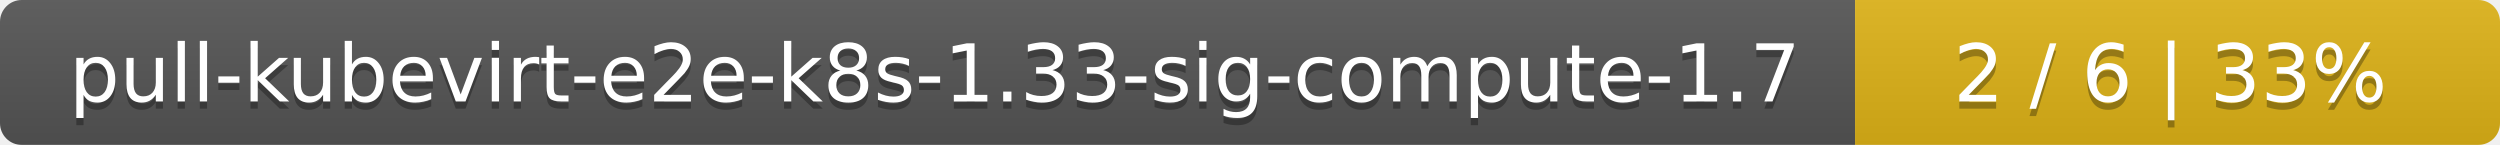
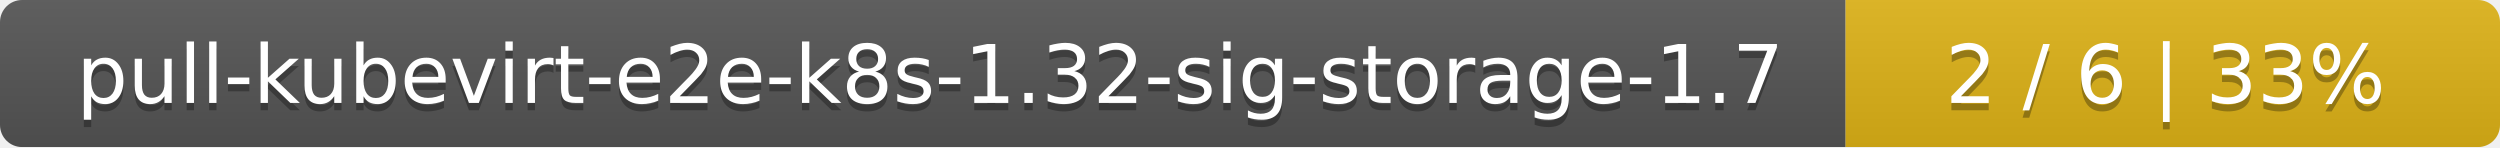
- <svg xmlns="http://www.w3.org/2000/svg" width="345" height="20">
+ <svg xmlns="http://www.w3.org/2000/svg" width="340" height="20">
  <linearGradient id="smooth" x2="0" y2="100%">
    <stop offset="0" stop-color="#bbb" stop-opacity=".1" />
    <stop offset="1" stop-opacity=".1" />
  </linearGradient>
  <mask id="round">
-     <rect width="345" height="20" rx="3" fill="#fff" />
+     <rect width="340" height="20" rx="3" fill="#fff" />
  </mask>
  <g mask="url(#round)">
-     <rect width="256" height="20" fill="#555" />
-     <rect x="256" width="89" height="20" fill="#dfb317" />
-     <rect width="345" height="20" fill="url(#smooth)" />
+     <rect width="251" height="20" fill="#555" />
+     <rect x="251" width="89" height="20" fill="#dfb317" />
+     <rect width="340" height="20" fill="url(#smooth)" />
  </g>
  <g fill="#fff" text-anchor="middle" font-family="DejaVu Sans,Verdana,Geneva,sans-serif" font-size="11">
-     <text x="129" y="15" fill="#010101" fill-opacity=".3">pull-kubevirt-e2e-k8s-1.33-sig-compute-1.7</text>
-     <text x="129" y="14">pull-kubevirt-e2e-k8s-1.33-sig-compute-1.7</text>
-     <text x="299.5" y="15" fill="#010101" fill-opacity=".3">2 / 6    |    33%</text>
-     <text x="299.5" y="14">2 / 6    |    33%</text>
+     <text x="126.5" y="15" fill="#010101" fill-opacity=".3">pull-kubevirt-e2e-k8s-1.32-sig-storage-1.7</text>
+     <text x="126.5" y="14">pull-kubevirt-e2e-k8s-1.32-sig-storage-1.7</text>
+     <text x="294.5" y="15" fill="#010101" fill-opacity=".3">2 / 6    |    33%</text>
+     <text x="294.5" y="14">2 / 6    |    33%</text>
  </g>
</svg>
